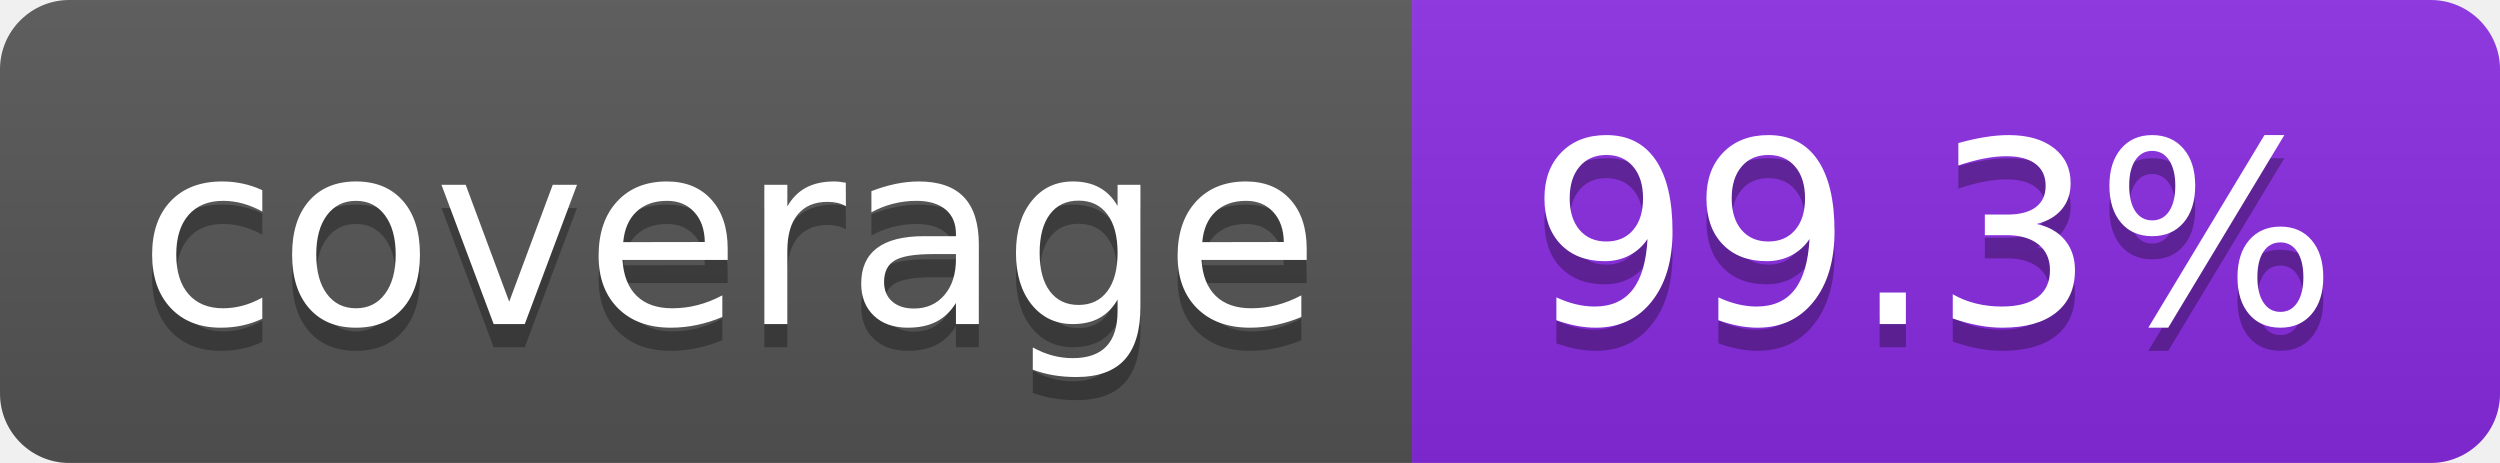
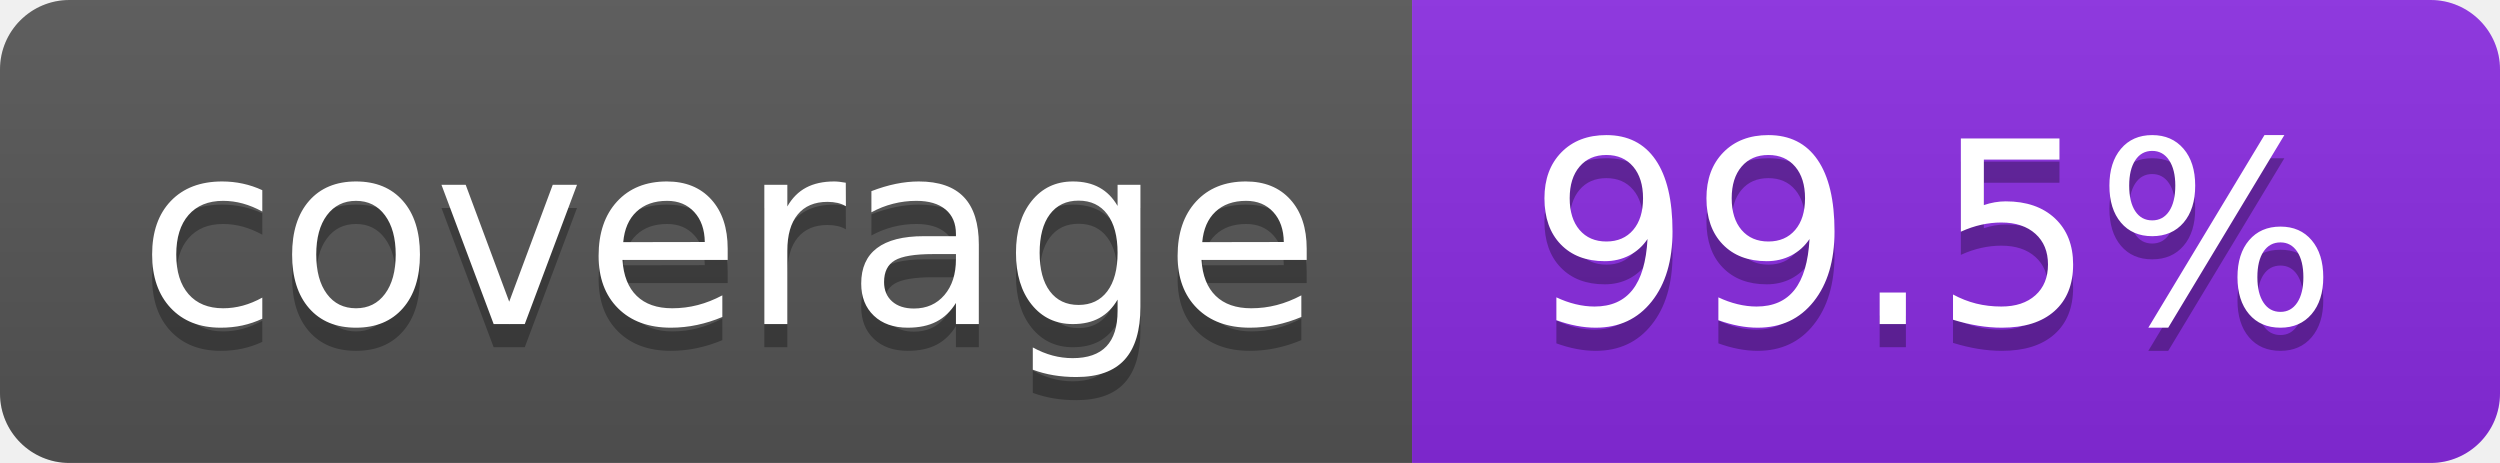
- <svg xmlns="http://www.w3.org/2000/svg" width="108" height="20" role="img" aria-label="coverage: 99.3%">
+ <svg xmlns="http://www.w3.org/2000/svg" width="108" height="20" role="img" aria-label="coverage: 99.5%">
  <linearGradient id="s" x2="0" y2="100%">
    <stop offset="0" stop-color="#bbb" stop-opacity=".1" />
    <stop offset="1" stop-opacity=".1" />
  </linearGradient>
  <clipPath id="r">
    <rect width="108" height="20" rx="3" fill="#fff" />
  </clipPath>
  <g clip-path="url(#r)">
    <rect width="61" height="20" fill="#555" />
    <rect x="61" width="47" height="20" fill="blueviolet" />
    <rect width="108" height="20" fill="url(#s)" />
  </g>
  <g fill="#fff" text-anchor="middle" font-family="Verdana,Geneva,DejaVu Sans,sans-serif" text-rendering="geometricPrecision" font-size="110">
    <text aria-hidden="true" x="315" y="150" fill="#010101" fill-opacity=".3" transform="scale(.1)" textLength="510">coverage</text>
    <text x="315" y="140" transform="scale(.1)" fill="#fff" textLength="510">coverage</text>
-     <text aria-hidden="true" x="835" y="150" fill="#010101" fill-opacity=".3" transform="scale(.1)" textLength="370">99.3%</text>
-     <text x="835" y="140" transform="scale(.1)" fill="#fff" textLength="370">99.3%</text>
+     <text aria-hidden="true" x="835" y="150" fill="#010101" fill-opacity=".3" transform="scale(.1)" textLength="370">99.5%</text>
+     <text x="835" y="140" transform="scale(.1)" fill="#fff" textLength="370">99.5%</text>
  </g>
</svg>
